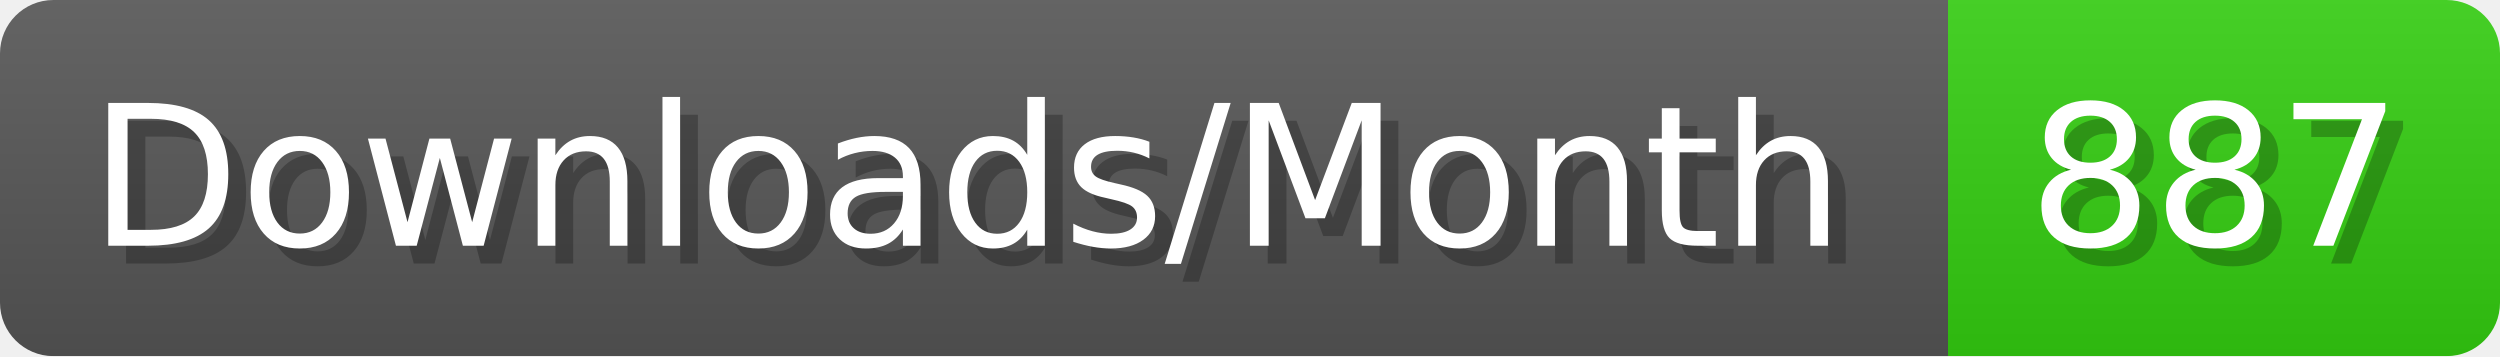
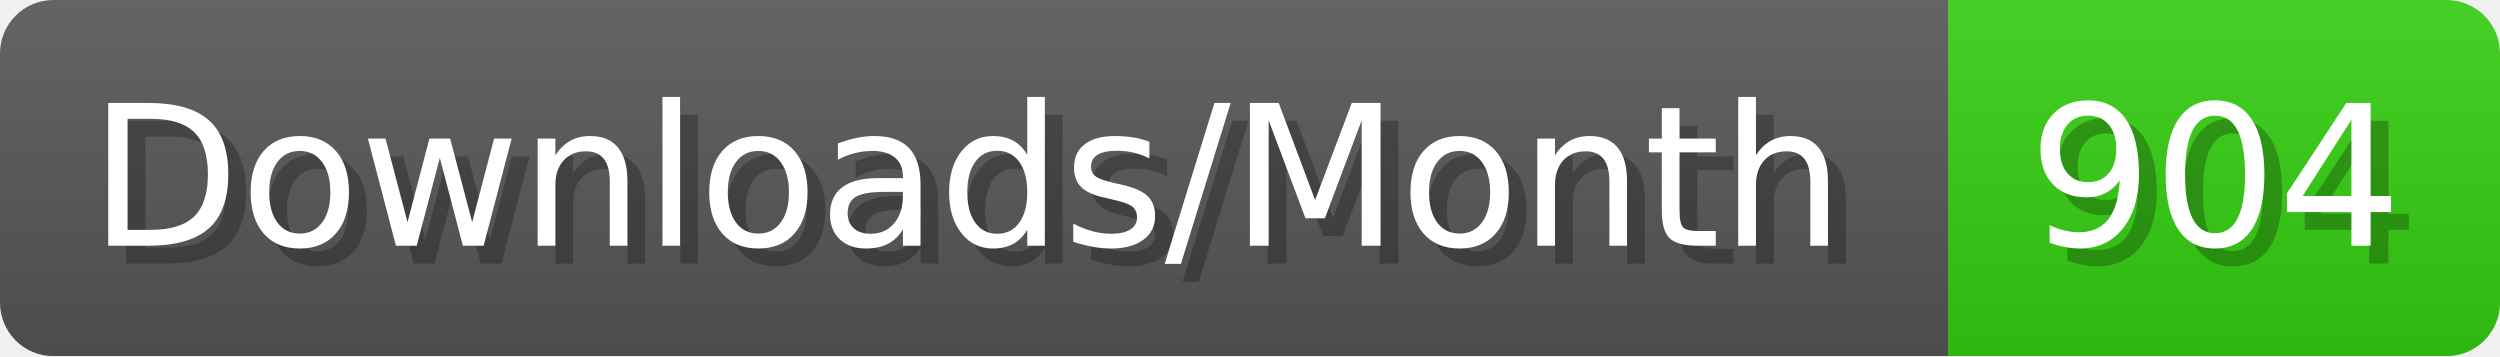
- <svg xmlns="http://www.w3.org/2000/svg" width="140.4" height="20" viewBox="0 0 1404 200" role="img" aria-label="Downloads/Month: 887">
+ <svg xmlns="http://www.w3.org/2000/svg" width="140.4" height="20" viewBox="0 0 1404 200" role="img" aria-label="Downloads/Month: 904">
  <linearGradient id="YlXUI" x2="0" y2="100%">
    <stop offset="0" stop-opacity=".1" stop-color="#EEE" />
    <stop offset="1" stop-opacity=".1" />
  </linearGradient>
  <mask id="JHhop">
    <rect width="1404" height="200" rx="30" fill="#FFF" />
  </mask>
  <g mask="url(#JHhop)">
    <rect width="1094" height="200" fill="#555" />
    <rect width="310" height="200" fill="#3C1" x="1094" />
    <rect width="1404" height="200" fill="url(#YlXUI)" />
  </g>
  <g aria-hidden="true" fill="#fff" text-anchor="start" font-family="Verdana,DejaVu Sans,sans-serif" font-size="110">
    <text x="60" y="148" textLength="994" fill="#000" opacity="0.25">Downloads/Month</text>
    <text x="50" y="138" textLength="994">Downloads/Month</text>
-     <text x="1149" y="148" textLength="210" fill="#000" opacity="0.25">887</text>
-     <text x="1139" y="138" textLength="210">887</text>
+     <text x="1149" y="148" textLength="210" fill="#000" opacity="0.25">904</text>
+     <text x="1139" y="138" textLength="210">904</text>
  </g>
</svg>
